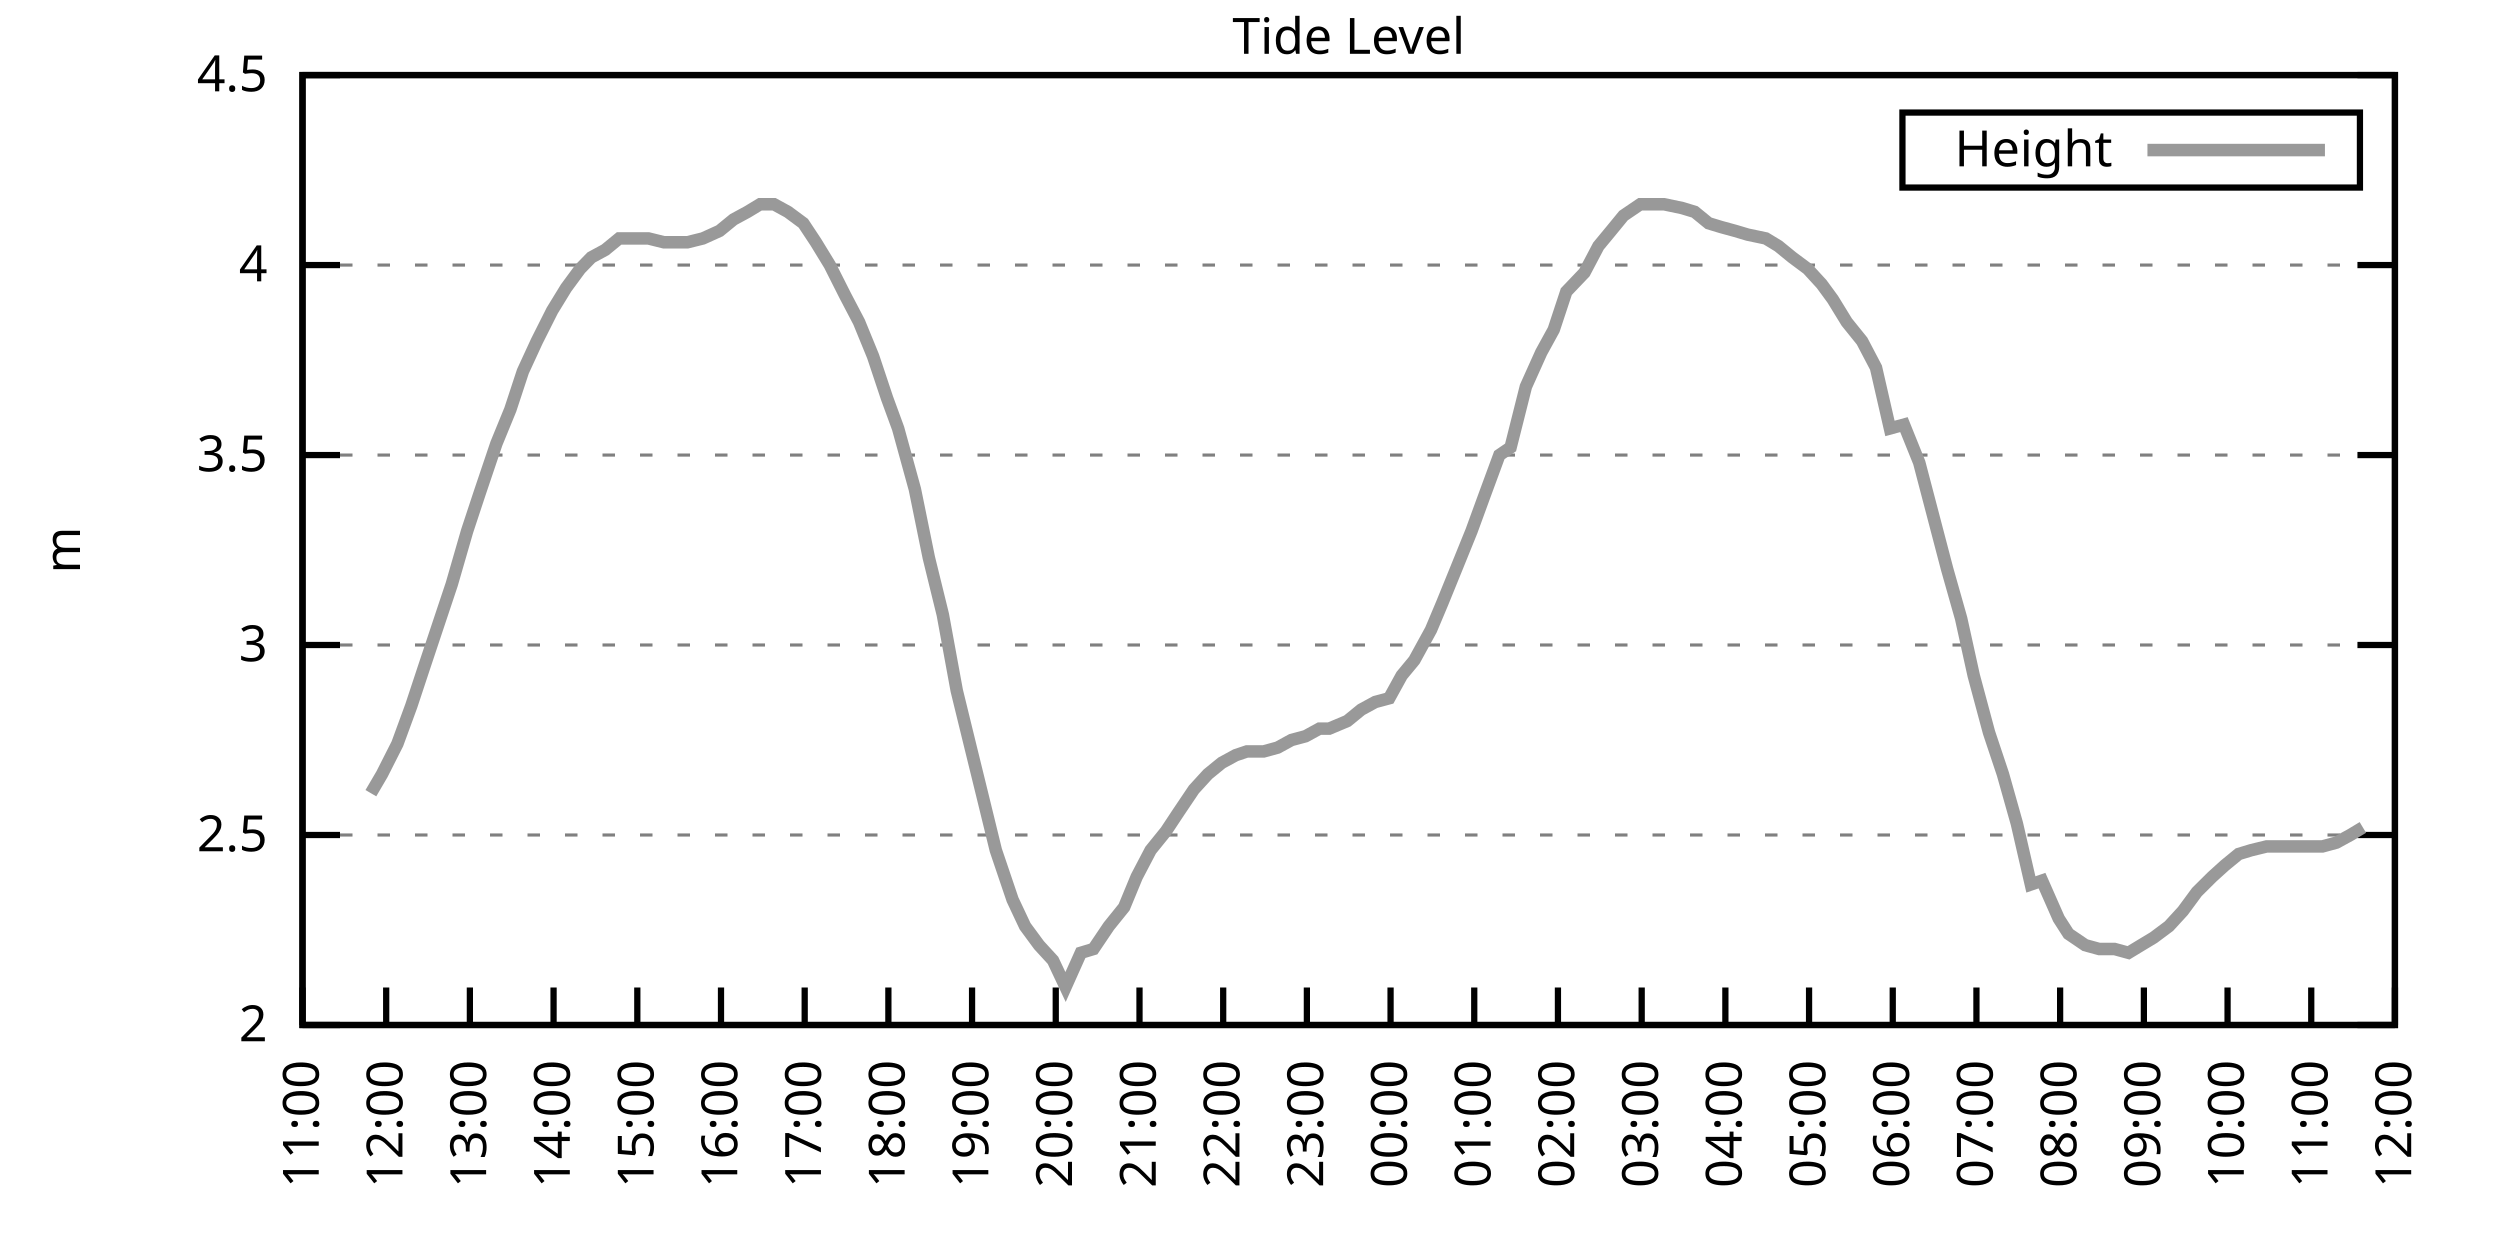
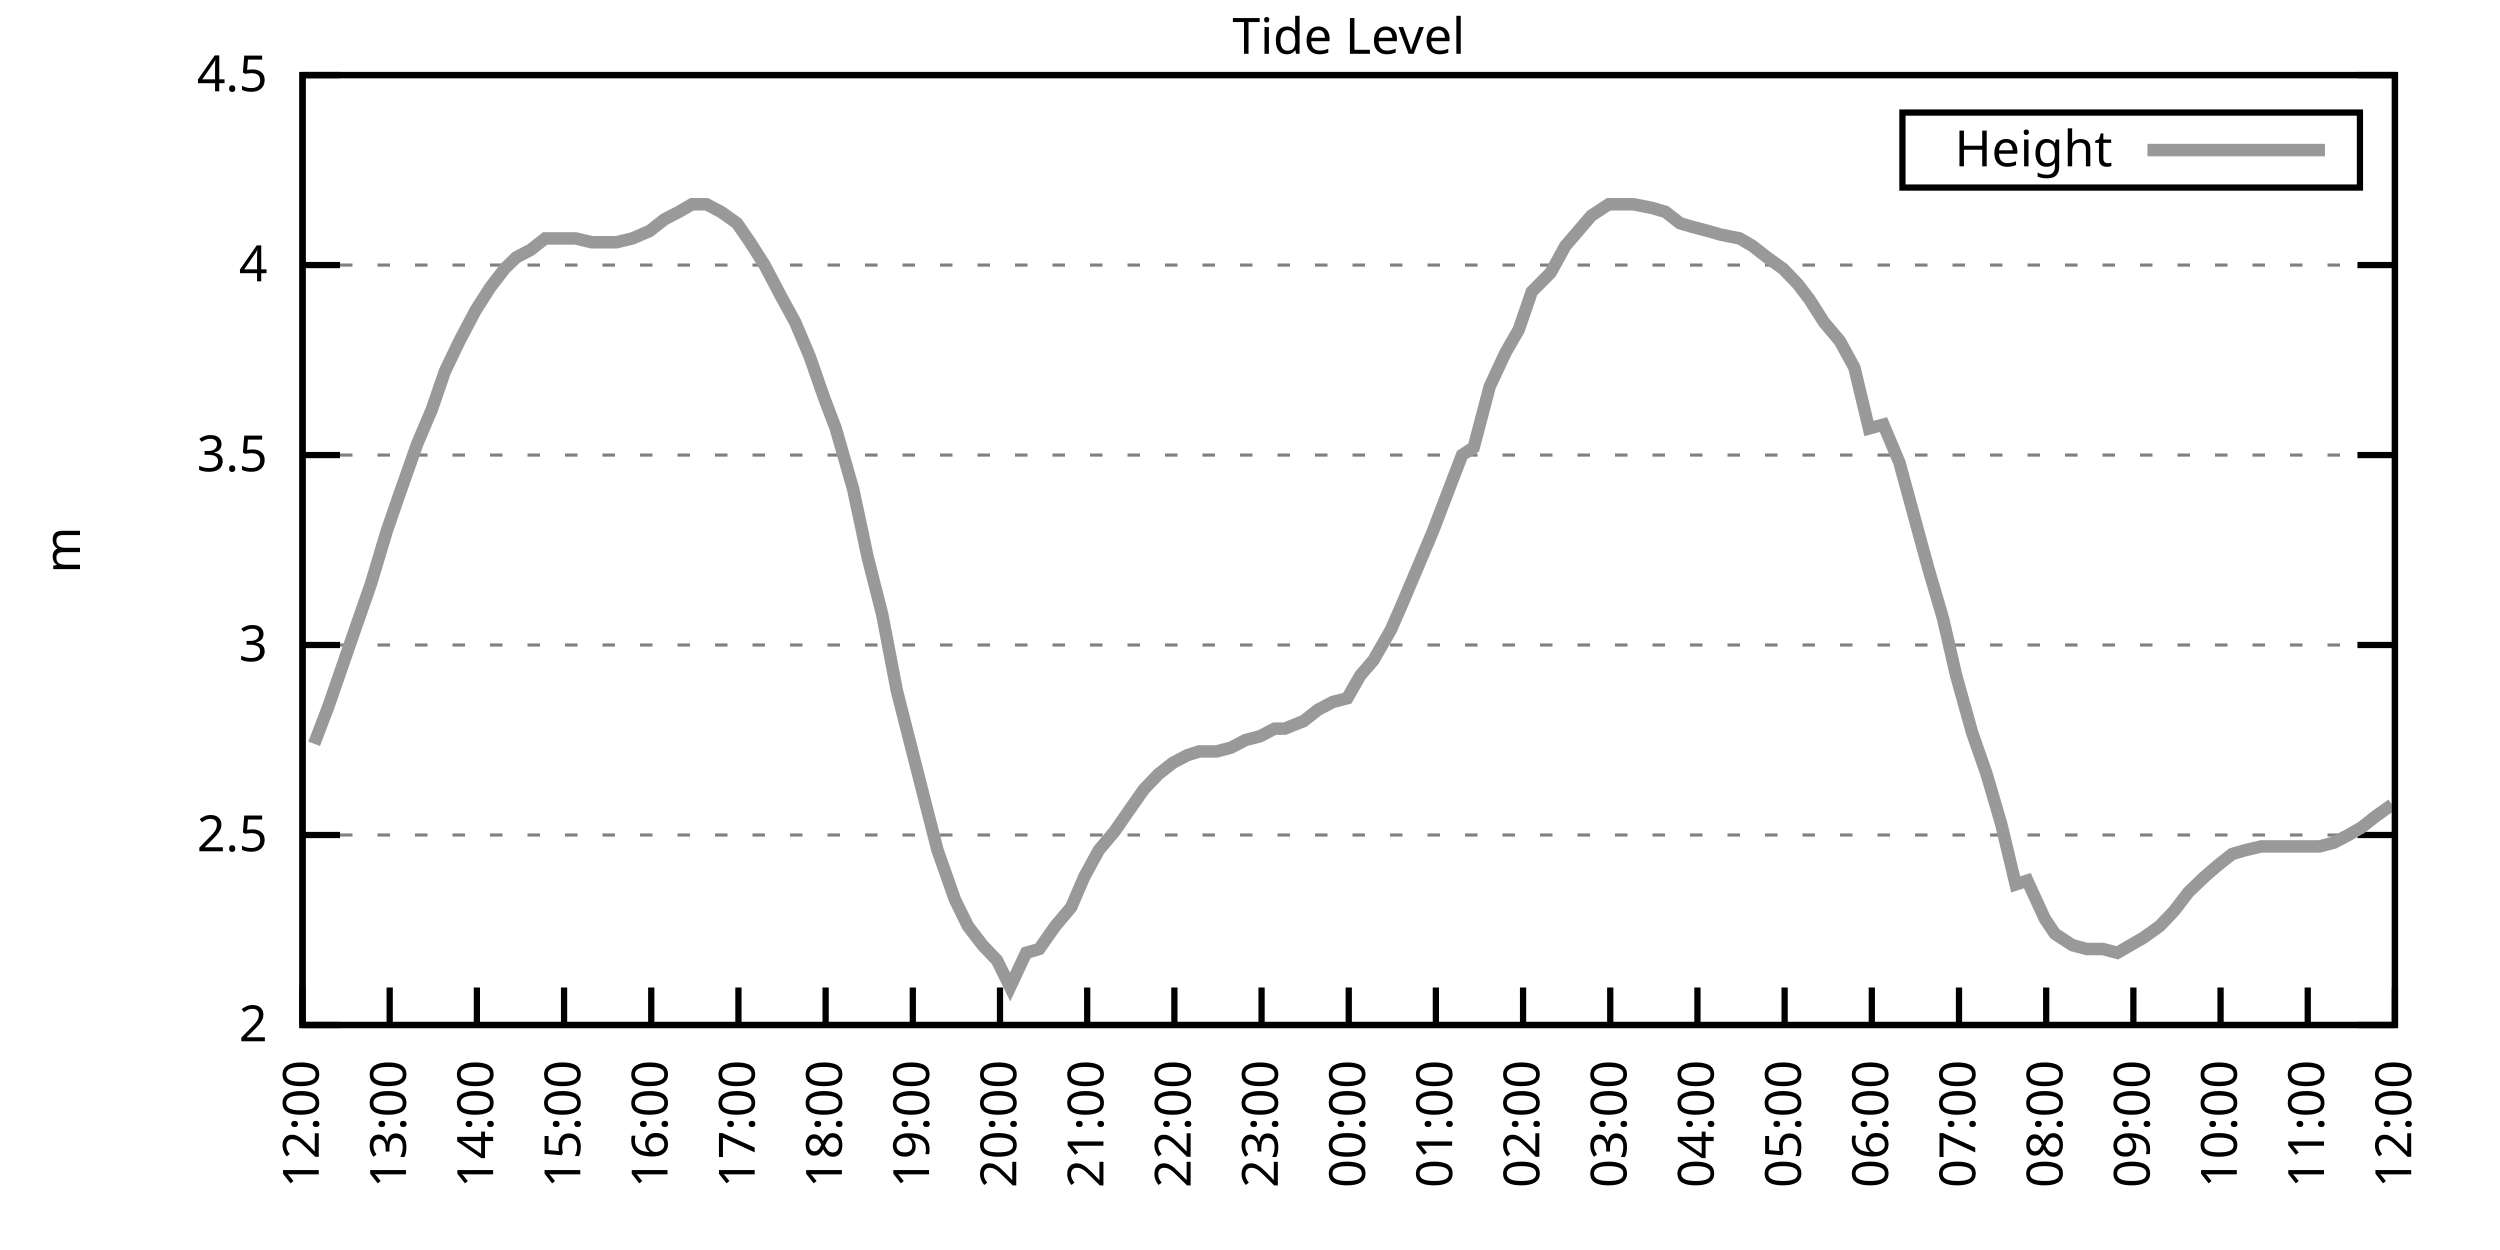
<svg xmlns="http://www.w3.org/2000/svg" xmlns:xlink="http://www.w3.org/1999/xlink" width="400" height="200" viewBox="0 0 400 200">
  <g id="gnuplot_canvas">
    <rect x="0" y="0" width="400" height="200" fill="none" />
    <defs>
      <circle id="gpDot" r="0.5" stroke-width="0.5" stroke="currentColor" />
      <path id="gpPt0" stroke-width="0.333" stroke="currentColor" d="M-1,0 h2 M0,-1 v2" />
      <path id="gpPt1" stroke-width="0.333" stroke="currentColor" d="M-1,-1 L1,1 M1,-1 L-1,1" />
      <path id="gpPt2" stroke-width="0.333" stroke="currentColor" d="M-1,0 L1,0 M0,-1 L0,1 M-1,-1 L1,1 M-1,1 L1,-1" />
      <rect id="gpPt3" stroke-width="0.333" stroke="currentColor" x="-1" y="-1" width="2" height="2" />
      <rect id="gpPt4" stroke-width="0.333" stroke="currentColor" fill="currentColor" x="-1" y="-1" width="2" height="2" />
      <circle id="gpPt5" stroke-width="0.333" stroke="currentColor" cx="0" cy="0" r="1" />
      <use xlink:href="#gpPt5" id="gpPt6" fill="currentColor" stroke="none" />
      <path id="gpPt7" stroke-width="0.333" stroke="currentColor" d="M0,-1.33 L-1.33,0.67 L1.33,0.67 z" />
      <use xlink:href="#gpPt7" id="gpPt8" fill="currentColor" stroke="none" />
      <use xlink:href="#gpPt7" id="gpPt9" stroke="currentColor" transform="rotate(180)" />
      <use xlink:href="#gpPt9" id="gpPt10" fill="currentColor" stroke="none" />
      <use xlink:href="#gpPt3" id="gpPt11" stroke="currentColor" transform="rotate(45)" />
      <use xlink:href="#gpPt11" id="gpPt12" fill="currentColor" stroke="none" />
      <path id="gpPt13" stroke-width="0.333" stroke="currentColor" d="M0,1.330 L1.265,0.411 L0.782,-1.067 L-0.782,-1.076 L-1.265,0.411 z" />
      <use xlink:href="#gpPt13" id="gpPt14" fill="currentColor" stroke="none" />
      <filter id="textbox" filterUnits="objectBoundingBox" x="0" y="0" height="1" width="1">
        <feFlood flood-color="white" flood-opacity="1" result="bgnd" />
        <feComposite in="SourceGraphic" in2="bgnd" operator="atop" />
      </filter>
      <filter id="greybox" filterUnits="objectBoundingBox" x="0" y="0" height="1" width="1">
        <feFlood flood-color="lightgrey" flood-opacity="1" result="grey" />
        <feComposite in="SourceGraphic" in2="grey" operator="atop" />
      </filter>
    </defs>
    <g fill="none" color="white" stroke="currentColor" stroke-width="1.00" stroke-linecap="butt" stroke-linejoin="miter">
</g>
    <g fill="none" color="black" stroke="currentColor" stroke-width="1.00" stroke-linecap="butt" stroke-linejoin="miter">
      <g stroke="none" shape-rendering="crispEdges">
        <polygon fill="rgb(255, 255, 255)" points="48.40,164.00 383.18,164.00 383.18,12.02 48.40,12.02 " />
      </g>
    </g>
    <g fill="none" color="black" stroke="currentColor" stroke-width="1.00" stroke-linecap="butt" stroke-linejoin="miter">
</g>
    <g fill="none" color="black" stroke="black" stroke-width="0.50" stroke-linecap="butt" stroke-linejoin="miter">
</g>
    <g fill="none" color="gray" stroke="currentColor" stroke-width="0.50" stroke-linecap="butt" stroke-linejoin="miter">
      <path stroke="gray" stroke-dasharray="2,4" class="gridline" d="M48.40,164.00 L383.19,164.00  " />
    </g>
    <g fill="none" color="gray" stroke="gray" stroke-width="1.00" stroke-linecap="butt" stroke-linejoin="miter">
</g>
    <g fill="none" color="black" stroke="currentColor" stroke-width="1.00" stroke-linecap="butt" stroke-linejoin="miter">
      <path stroke="black" d="M48.40,164.00 L54.40,164.00 M383.19,164.00 L377.19,164.00  " />
      <g transform="translate(42.80,166.60)" stroke="none" fill="black" font-family="Sans" font-size="8.00" text-anchor="end">
        <text>
          <tspan font-family="Sans"> 2</tspan>
        </text>
      </g>
    </g>
    <g fill="none" color="black" stroke="currentColor" stroke-width="1.00" stroke-linecap="butt" stroke-linejoin="miter">
</g>
    <g fill="none" color="black" stroke="black" stroke-width="0.50" stroke-linecap="butt" stroke-linejoin="miter">
</g>
    <g fill="none" color="gray" stroke="currentColor" stroke-width="0.50" stroke-linecap="butt" stroke-linejoin="miter">
      <path stroke="gray" stroke-dasharray="2,4" class="gridline" d="M48.40,133.60 L383.19,133.60  " />
    </g>
    <g fill="none" color="gray" stroke="gray" stroke-width="1.00" stroke-linecap="butt" stroke-linejoin="miter">
</g>
    <g fill="none" color="black" stroke="currentColor" stroke-width="1.00" stroke-linecap="butt" stroke-linejoin="miter">
      <path stroke="black" d="M48.40,133.60 L54.40,133.60 M383.19,133.60 L377.19,133.60  " />
      <g transform="translate(42.80,136.20)" stroke="none" fill="black" font-family="Sans" font-size="8.00" text-anchor="end">
        <text>
          <tspan font-family="Sans"> 2.5</tspan>
        </text>
      </g>
    </g>
    <g fill="none" color="black" stroke="currentColor" stroke-width="1.00" stroke-linecap="butt" stroke-linejoin="miter">
</g>
    <g fill="none" color="black" stroke="black" stroke-width="0.50" stroke-linecap="butt" stroke-linejoin="miter">
</g>
    <g fill="none" color="gray" stroke="currentColor" stroke-width="0.50" stroke-linecap="butt" stroke-linejoin="miter">
      <path stroke="gray" stroke-dasharray="2,4" class="gridline" d="M48.40,103.20 L383.19,103.20  " />
    </g>
    <g fill="none" color="gray" stroke="gray" stroke-width="1.00" stroke-linecap="butt" stroke-linejoin="miter">
</g>
    <g fill="none" color="black" stroke="currentColor" stroke-width="1.00" stroke-linecap="butt" stroke-linejoin="miter">
      <path stroke="black" d="M48.40,103.20 L54.40,103.20 M383.19,103.20 L377.19,103.20  " />
      <g transform="translate(42.80,105.80)" stroke="none" fill="black" font-family="Sans" font-size="8.00" text-anchor="end">
        <text>
          <tspan font-family="Sans"> 3</tspan>
        </text>
      </g>
    </g>
    <g fill="none" color="black" stroke="currentColor" stroke-width="1.00" stroke-linecap="butt" stroke-linejoin="miter">
</g>
    <g fill="none" color="black" stroke="black" stroke-width="0.50" stroke-linecap="butt" stroke-linejoin="miter">
</g>
    <g fill="none" color="gray" stroke="currentColor" stroke-width="0.50" stroke-linecap="butt" stroke-linejoin="miter">
      <path stroke="gray" stroke-dasharray="2,4" class="gridline" d="M48.40,72.81 L383.19,72.81  " />
    </g>
    <g fill="none" color="gray" stroke="gray" stroke-width="1.00" stroke-linecap="butt" stroke-linejoin="miter">
</g>
    <g fill="none" color="black" stroke="currentColor" stroke-width="1.00" stroke-linecap="butt" stroke-linejoin="miter">
      <path stroke="black" d="M48.40,72.81 L54.40,72.81 M383.19,72.81 L377.19,72.81  " />
      <g transform="translate(42.80,75.41)" stroke="none" fill="black" font-family="Sans" font-size="8.00" text-anchor="end">
        <text>
          <tspan font-family="Sans"> 3.5</tspan>
        </text>
      </g>
    </g>
    <g fill="none" color="black" stroke="currentColor" stroke-width="1.00" stroke-linecap="butt" stroke-linejoin="miter">
</g>
    <g fill="none" color="black" stroke="black" stroke-width="0.50" stroke-linecap="butt" stroke-linejoin="miter">
</g>
    <g fill="none" color="gray" stroke="currentColor" stroke-width="0.50" stroke-linecap="butt" stroke-linejoin="miter">
      <path stroke="gray" stroke-dasharray="2,4" class="gridline" d="M48.40,42.41 L383.19,42.41  " />
    </g>
    <g fill="none" color="gray" stroke="gray" stroke-width="1.00" stroke-linecap="butt" stroke-linejoin="miter">
</g>
    <g fill="none" color="black" stroke="currentColor" stroke-width="1.00" stroke-linecap="butt" stroke-linejoin="miter">
      <path stroke="black" d="M48.40,42.41 L54.40,42.41 M383.19,42.41 L377.19,42.41  " />
      <g transform="translate(42.80,45.01)" stroke="none" fill="black" font-family="Sans" font-size="8.00" text-anchor="end">
        <text>
          <tspan font-family="Sans"> 4</tspan>
        </text>
      </g>
    </g>
    <g fill="none" color="black" stroke="currentColor" stroke-width="1.00" stroke-linecap="butt" stroke-linejoin="miter">
</g>
    <g fill="none" color="black" stroke="black" stroke-width="0.50" stroke-linecap="butt" stroke-linejoin="miter">
</g>
    <g fill="none" color="gray" stroke="currentColor" stroke-width="0.50" stroke-linecap="butt" stroke-linejoin="miter">
      <path stroke="gray" stroke-dasharray="2,4" class="gridline" d="M48.40,12.01 L383.19,12.01  " />
    </g>
    <g fill="none" color="gray" stroke="gray" stroke-width="1.00" stroke-linecap="butt" stroke-linejoin="miter">
</g>
    <g fill="none" color="black" stroke="currentColor" stroke-width="1.00" stroke-linecap="butt" stroke-linejoin="miter">
      <path stroke="black" d="M48.40,12.01 L54.40,12.01 M383.19,12.01 L377.19,12.01  " />
      <g transform="translate(42.80,14.61)" stroke="none" fill="black" font-family="Sans" font-size="8.00" text-anchor="end">
        <text>
          <tspan font-family="Sans"> 4.5</tspan>
        </text>
      </g>
    </g>
    <g fill="none" color="black" stroke="currentColor" stroke-width="1.00" stroke-linecap="butt" stroke-linejoin="miter">
      <path stroke="black" d="M48.40,164.00 L48.40,158.00  " />
      <g transform="translate(51.00,169.60) rotate(270.00)" stroke="none" fill="black" font-family="Sans" font-size="8.00" text-anchor="end">
        <text>
-           <tspan font-family="Sans">11:00</tspan>
-         </text>
-       </g>
-     </g>
-     <g fill="none" color="black" stroke="currentColor" stroke-width="1.00" stroke-linecap="butt" stroke-linejoin="miter">
-       <path stroke="black" d="M61.79,164.00 L61.79,158.00  " />
-       <g transform="translate(64.39,169.60) rotate(270.00)" stroke="none" fill="black" font-family="Sans" font-size="8.00" text-anchor="end">
-         <text>
          <tspan font-family="Sans">12:00</tspan>
        </text>
      </g>
    </g>
    <g fill="none" color="black" stroke="currentColor" stroke-width="1.00" stroke-linecap="butt" stroke-linejoin="miter">
-       <path stroke="black" d="M75.18,164.00 L75.18,158.00  " />
-       <g transform="translate(77.78,169.60) rotate(270.00)" stroke="none" fill="black" font-family="Sans" font-size="8.00" text-anchor="end">
+       <path stroke="black" d="M62.35,164.00 L62.35,158.00  " />
+       <g transform="translate(64.95,169.60) rotate(270.00)" stroke="none" fill="black" font-family="Sans" font-size="8.00" text-anchor="end">
        <text>
          <tspan font-family="Sans">13:00</tspan>
        </text>
      </g>
    </g>
    <g fill="none" color="black" stroke="currentColor" stroke-width="1.00" stroke-linecap="butt" stroke-linejoin="miter">
-       <path stroke="black" d="M88.57,164.00 L88.57,158.00  " />
-       <g transform="translate(91.17,169.60) rotate(270.00)" stroke="none" fill="black" font-family="Sans" font-size="8.00" text-anchor="end">
+       <path stroke="black" d="M76.30,164.00 L76.30,158.00  " />
+       <g transform="translate(78.90,169.60) rotate(270.00)" stroke="none" fill="black" font-family="Sans" font-size="8.00" text-anchor="end">
        <text>
          <tspan font-family="Sans">14:00</tspan>
        </text>
      </g>
    </g>
    <g fill="none" color="black" stroke="currentColor" stroke-width="1.00" stroke-linecap="butt" stroke-linejoin="miter">
-       <path stroke="black" d="M101.97,164.00 L101.97,158.00  " />
-       <g transform="translate(104.57,169.60) rotate(270.00)" stroke="none" fill="black" font-family="Sans" font-size="8.00" text-anchor="end">
+       <path stroke="black" d="M90.25,164.00 L90.25,158.00  " />
+       <g transform="translate(92.85,169.60) rotate(270.00)" stroke="none" fill="black" font-family="Sans" font-size="8.00" text-anchor="end">
        <text>
          <tspan font-family="Sans">15:00</tspan>
        </text>
      </g>
    </g>
    <g fill="none" color="black" stroke="currentColor" stroke-width="1.00" stroke-linecap="butt" stroke-linejoin="miter">
-       <path stroke="black" d="M115.36,164.00 L115.36,158.00  " />
-       <g transform="translate(117.96,169.60) rotate(270.00)" stroke="none" fill="black" font-family="Sans" font-size="8.00" text-anchor="end">
+       <path stroke="black" d="M104.20,164.00 L104.20,158.00  " />
+       <g transform="translate(106.80,169.60) rotate(270.00)" stroke="none" fill="black" font-family="Sans" font-size="8.00" text-anchor="end">
        <text>
          <tspan font-family="Sans">16:00</tspan>
        </text>
      </g>
    </g>
    <g fill="none" color="black" stroke="currentColor" stroke-width="1.00" stroke-linecap="butt" stroke-linejoin="miter">
-       <path stroke="black" d="M128.75,164.00 L128.75,158.00  " />
-       <g transform="translate(131.35,169.60) rotate(270.00)" stroke="none" fill="black" font-family="Sans" font-size="8.00" text-anchor="end">
+       <path stroke="black" d="M118.15,164.00 L118.15,158.00  " />
+       <g transform="translate(120.75,169.60) rotate(270.00)" stroke="none" fill="black" font-family="Sans" font-size="8.00" text-anchor="end">
        <text>
          <tspan font-family="Sans">17:00</tspan>
        </text>
      </g>
    </g>
    <g fill="none" color="black" stroke="currentColor" stroke-width="1.00" stroke-linecap="butt" stroke-linejoin="miter">
-       <path stroke="black" d="M142.14,164.00 L142.14,158.00  " />
-       <g transform="translate(144.74,169.60) rotate(270.00)" stroke="none" fill="black" font-family="Sans" font-size="8.00" text-anchor="end">
+       <path stroke="black" d="M132.10,164.00 L132.10,158.00  " />
+       <g transform="translate(134.70,169.60) rotate(270.00)" stroke="none" fill="black" font-family="Sans" font-size="8.00" text-anchor="end">
        <text>
          <tspan font-family="Sans">18:00</tspan>
        </text>
      </g>
    </g>
    <g fill="none" color="black" stroke="currentColor" stroke-width="1.00" stroke-linecap="butt" stroke-linejoin="miter">
-       <path stroke="black" d="M155.53,164.00 L155.53,158.00  " />
-       <g transform="translate(158.13,169.60) rotate(270.00)" stroke="none" fill="black" font-family="Sans" font-size="8.00" text-anchor="end">
+       <path stroke="black" d="M146.05,164.00 L146.05,158.00  " />
+       <g transform="translate(148.65,169.60) rotate(270.00)" stroke="none" fill="black" font-family="Sans" font-size="8.00" text-anchor="end">
        <text>
          <tspan font-family="Sans">19:00</tspan>
        </text>
      </g>
    </g>
    <g fill="none" color="black" stroke="currentColor" stroke-width="1.00" stroke-linecap="butt" stroke-linejoin="miter">
-       <path stroke="black" d="M168.92,164.00 L168.92,158.00  " />
-       <g transform="translate(171.52,169.60) rotate(270.00)" stroke="none" fill="black" font-family="Sans" font-size="8.00" text-anchor="end">
+       <path stroke="black" d="M160.00,164.00 L160.00,158.00  " />
+       <g transform="translate(162.60,169.60) rotate(270.00)" stroke="none" fill="black" font-family="Sans" font-size="8.00" text-anchor="end">
        <text>
          <tspan font-family="Sans">20:00</tspan>
        </text>
      </g>
    </g>
    <g fill="none" color="black" stroke="currentColor" stroke-width="1.00" stroke-linecap="butt" stroke-linejoin="miter">
-       <path stroke="black" d="M182.32,164.00 L182.32,158.00  " />
-       <g transform="translate(184.92,169.60) rotate(270.00)" stroke="none" fill="black" font-family="Sans" font-size="8.00" text-anchor="end">
+       <path stroke="black" d="M173.95,164.00 L173.95,158.00  " />
+       <g transform="translate(176.55,169.60) rotate(270.00)" stroke="none" fill="black" font-family="Sans" font-size="8.00" text-anchor="end">
        <text>
          <tspan font-family="Sans">21:00</tspan>
        </text>
      </g>
    </g>
    <g fill="none" color="black" stroke="currentColor" stroke-width="1.00" stroke-linecap="butt" stroke-linejoin="miter">
-       <path stroke="black" d="M195.71,164.00 L195.71,158.00  " />
-       <g transform="translate(198.31,169.60) rotate(270.00)" stroke="none" fill="black" font-family="Sans" font-size="8.00" text-anchor="end">
+       <path stroke="black" d="M187.90,164.00 L187.90,158.00  " />
+       <g transform="translate(190.50,169.60) rotate(270.00)" stroke="none" fill="black" font-family="Sans" font-size="8.00" text-anchor="end">
        <text>
          <tspan font-family="Sans">22:00</tspan>
        </text>
      </g>
    </g>
    <g fill="none" color="black" stroke="currentColor" stroke-width="1.00" stroke-linecap="butt" stroke-linejoin="miter">
-       <path stroke="black" d="M209.10,164.00 L209.10,158.00  " />
-       <g transform="translate(211.70,169.60) rotate(270.00)" stroke="none" fill="black" font-family="Sans" font-size="8.00" text-anchor="end">
+       <path stroke="black" d="M201.85,164.00 L201.85,158.00  " />
+       <g transform="translate(204.45,169.60) rotate(270.00)" stroke="none" fill="black" font-family="Sans" font-size="8.00" text-anchor="end">
        <text>
          <tspan font-family="Sans">23:00</tspan>
        </text>
      </g>
    </g>
    <g fill="none" color="black" stroke="currentColor" stroke-width="1.00" stroke-linecap="butt" stroke-linejoin="miter">
-       <path stroke="black" d="M222.49,164.00 L222.49,158.00  " />
-       <g transform="translate(225.09,169.60) rotate(270.00)" stroke="none" fill="black" font-family="Sans" font-size="8.00" text-anchor="end">
+       <path stroke="black" d="M215.80,164.00 L215.80,158.00  " />
+       <g transform="translate(218.40,169.60) rotate(270.00)" stroke="none" fill="black" font-family="Sans" font-size="8.00" text-anchor="end">
        <text>
          <tspan font-family="Sans">00:00</tspan>
        </text>
      </g>
    </g>
    <g fill="none" color="black" stroke="currentColor" stroke-width="1.00" stroke-linecap="butt" stroke-linejoin="miter">
-       <path stroke="black" d="M235.88,164.00 L235.88,158.00  " />
-       <g transform="translate(238.48,169.60) rotate(270.00)" stroke="none" fill="black" font-family="Sans" font-size="8.00" text-anchor="end">
+       <path stroke="black" d="M229.74,164.00 L229.74,158.00  " />
+       <g transform="translate(232.34,169.60) rotate(270.00)" stroke="none" fill="black" font-family="Sans" font-size="8.00" text-anchor="end">
        <text>
          <tspan font-family="Sans">01:00</tspan>
        </text>
      </g>
    </g>
    <g fill="none" color="black" stroke="currentColor" stroke-width="1.00" stroke-linecap="butt" stroke-linejoin="miter">
-       <path stroke="black" d="M249.27,164.00 L249.27,158.00  " />
-       <g transform="translate(251.87,169.60) rotate(270.00)" stroke="none" fill="black" font-family="Sans" font-size="8.00" text-anchor="end">
+       <path stroke="black" d="M243.69,164.00 L243.69,158.00  " />
+       <g transform="translate(246.29,169.60) rotate(270.00)" stroke="none" fill="black" font-family="Sans" font-size="8.00" text-anchor="end">
        <text>
          <tspan font-family="Sans">02:00</tspan>
        </text>
      </g>
    </g>
    <g fill="none" color="black" stroke="currentColor" stroke-width="1.00" stroke-linecap="butt" stroke-linejoin="miter">
-       <path stroke="black" d="M262.67,164.00 L262.67,158.00  " />
-       <g transform="translate(265.27,169.60) rotate(270.00)" stroke="none" fill="black" font-family="Sans" font-size="8.00" text-anchor="end">
+       <path stroke="black" d="M257.64,164.00 L257.64,158.00  " />
+       <g transform="translate(260.24,169.60) rotate(270.00)" stroke="none" fill="black" font-family="Sans" font-size="8.00" text-anchor="end">
        <text>
          <tspan font-family="Sans">03:00</tspan>
        </text>
      </g>
    </g>
    <g fill="none" color="black" stroke="currentColor" stroke-width="1.00" stroke-linecap="butt" stroke-linejoin="miter">
-       <path stroke="black" d="M276.06,164.00 L276.06,158.00  " />
-       <g transform="translate(278.66,169.60) rotate(270.00)" stroke="none" fill="black" font-family="Sans" font-size="8.00" text-anchor="end">
+       <path stroke="black" d="M271.59,164.00 L271.59,158.00  " />
+       <g transform="translate(274.19,169.60) rotate(270.00)" stroke="none" fill="black" font-family="Sans" font-size="8.00" text-anchor="end">
        <text>
          <tspan font-family="Sans">04:00</tspan>
        </text>
      </g>
    </g>
    <g fill="none" color="black" stroke="currentColor" stroke-width="1.00" stroke-linecap="butt" stroke-linejoin="miter">
-       <path stroke="black" d="M289.45,164.00 L289.45,158.00  " />
-       <g transform="translate(292.05,169.60) rotate(270.00)" stroke="none" fill="black" font-family="Sans" font-size="8.00" text-anchor="end">
+       <path stroke="black" d="M285.54,164.00 L285.54,158.00  " />
+       <g transform="translate(288.14,169.60) rotate(270.00)" stroke="none" fill="black" font-family="Sans" font-size="8.00" text-anchor="end">
        <text>
          <tspan font-family="Sans">05:00</tspan>
        </text>
      </g>
    </g>
    <g fill="none" color="black" stroke="currentColor" stroke-width="1.00" stroke-linecap="butt" stroke-linejoin="miter">
-       <path stroke="black" d="M302.84,164.00 L302.84,158.00  " />
-       <g transform="translate(305.44,169.60) rotate(270.00)" stroke="none" fill="black" font-family="Sans" font-size="8.00" text-anchor="end">
+       <path stroke="black" d="M299.49,164.00 L299.49,158.00  " />
+       <g transform="translate(302.09,169.60) rotate(270.00)" stroke="none" fill="black" font-family="Sans" font-size="8.00" text-anchor="end">
        <text>
          <tspan font-family="Sans">06:00</tspan>
        </text>
      </g>
    </g>
    <g fill="none" color="black" stroke="currentColor" stroke-width="1.00" stroke-linecap="butt" stroke-linejoin="miter">
-       <path stroke="black" d="M316.23,164.00 L316.23,158.00  " />
-       <g transform="translate(318.83,169.60) rotate(270.00)" stroke="none" fill="black" font-family="Sans" font-size="8.00" text-anchor="end">
+       <path stroke="black" d="M313.44,164.00 L313.44,158.00  " />
+       <g transform="translate(316.04,169.60) rotate(270.00)" stroke="none" fill="black" font-family="Sans" font-size="8.00" text-anchor="end">
        <text>
          <tspan font-family="Sans">07:00</tspan>
        </text>
      </g>
    </g>
    <g fill="none" color="black" stroke="currentColor" stroke-width="1.00" stroke-linecap="butt" stroke-linejoin="miter">
-       <path stroke="black" d="M329.62,164.00 L329.62,158.00  " />
-       <g transform="translate(332.22,169.60) rotate(270.00)" stroke="none" fill="black" font-family="Sans" font-size="8.00" text-anchor="end">
+       <path stroke="black" d="M327.39,164.00 L327.39,158.00  " />
+       <g transform="translate(329.99,169.60) rotate(270.00)" stroke="none" fill="black" font-family="Sans" font-size="8.00" text-anchor="end">
        <text>
          <tspan font-family="Sans">08:00</tspan>
        </text>
      </g>
    </g>
    <g fill="none" color="black" stroke="currentColor" stroke-width="1.00" stroke-linecap="butt" stroke-linejoin="miter">
-       <path stroke="black" d="M343.02,164.00 L343.02,158.00  " />
-       <g transform="translate(345.62,169.60) rotate(270.00)" stroke="none" fill="black" font-family="Sans" font-size="8.00" text-anchor="end">
+       <path stroke="black" d="M341.34,164.00 L341.34,158.00  " />
+       <g transform="translate(343.94,169.60) rotate(270.00)" stroke="none" fill="black" font-family="Sans" font-size="8.00" text-anchor="end">
        <text>
          <tspan font-family="Sans">09:00</tspan>
        </text>
      </g>
    </g>
    <g fill="none" color="black" stroke="currentColor" stroke-width="1.00" stroke-linecap="butt" stroke-linejoin="miter">
-       <path stroke="black" d="M356.41,164.00 L356.41,158.00  " />
-       <g transform="translate(359.01,169.60) rotate(270.00)" stroke="none" fill="black" font-family="Sans" font-size="8.00" text-anchor="end">
+       <path stroke="black" d="M355.29,164.00 L355.29,158.00  " />
+       <g transform="translate(357.89,169.60) rotate(270.00)" stroke="none" fill="black" font-family="Sans" font-size="8.00" text-anchor="end">
        <text>
          <tspan font-family="Sans">10:00</tspan>
        </text>
      </g>
    </g>
    <g fill="none" color="black" stroke="currentColor" stroke-width="1.00" stroke-linecap="butt" stroke-linejoin="miter">
-       <path stroke="black" d="M369.80,164.00 L369.80,158.00  " />
-       <g transform="translate(372.40,169.60) rotate(270.00)" stroke="none" fill="black" font-family="Sans" font-size="8.00" text-anchor="end">
+       <path stroke="black" d="M369.24,164.00 L369.24,158.00  " />
+       <g transform="translate(371.84,169.60) rotate(270.00)" stroke="none" fill="black" font-family="Sans" font-size="8.00" text-anchor="end">
        <text>
          <tspan font-family="Sans">11:00</tspan>
        </text>
      </g>
    </g>
    <g fill="none" color="black" stroke="currentColor" stroke-width="1.00" stroke-linecap="butt" stroke-linejoin="miter">
      <path stroke="black" d="M383.19,164.00 L383.19,158.00  " />
      <g transform="translate(385.79,169.60) rotate(270.00)" stroke="none" fill="black" font-family="Sans" font-size="8.00" text-anchor="end">
        <text>
          <tspan font-family="Sans">12:00</tspan>
        </text>
      </g>
    </g>
    <g fill="none" color="black" stroke="currentColor" stroke-width="1.00" stroke-linecap="butt" stroke-linejoin="miter">
</g>
    <g fill="none" color="black" stroke="currentColor" stroke-width="1.00" stroke-linecap="butt" stroke-linejoin="miter">
      <path stroke="black" d="M48.40,12.01 L48.40,164.00 L383.19,164.00 L383.19,12.01 L48.40,12.01 Z  " />
    </g>
    <g fill="none" color="black" stroke="currentColor" stroke-width="1.00" stroke-linecap="butt" stroke-linejoin="miter">
</g>
    <g fill="none" color="black" stroke="currentColor" stroke-width="1.00" stroke-linecap="butt" stroke-linejoin="miter">
      <path stroke="black" d="M304.39,30.01 L304.39,18.01 L377.59,18.01 L377.59,30.01 L304.39,30.01 Z  " />
    </g>
    <g id="Tide_level_plot_1">
      <g fill="none" color="white" stroke="black" stroke-width="2.00" stroke-linecap="butt" stroke-linejoin="miter">
</g>
      <g fill="none" color="black" stroke="currentColor" stroke-width="2.00" stroke-linecap="butt" stroke-linejoin="miter">
        <g transform="translate(337.99,26.61)" stroke="none" fill="black" font-family="Sans" font-size="8.00" text-anchor="end">
          <text>
            <tspan font-family="Sans">Height</tspan>
          </text>
        </g>
      </g>
      <g fill="none" color="black" stroke="currentColor" stroke-width="2.00" stroke-linecap="butt" stroke-linejoin="miter">
-         <path stroke="rgb(153, 153, 153)" d="M343.59,24.01 L371.99,24.01 M59.34,126.91 L61.12,123.87 L63.58,119.01 L65.81,112.93 L67.82,106.85 L70.05,100.16   L72.28,93.48 L74.74,84.97 L76.75,78.89 L79.42,70.98 L81.66,65.51 L83.66,59.43 L85.90,54.57 L88.35,49.70   L90.58,46.06 L92.82,43.02 L94.60,41.19 L96.83,39.98 L99.06,38.15 L101.74,38.15 L103.75,38.15 L106.21,38.76   L108.22,38.76 L110.00,38.76 L112.46,38.15 L115.13,36.94 L117.37,35.11 L119.60,33.90 L121.61,32.68 L123.84,32.68   L126.07,33.90 L128.53,35.72 L130.54,38.76 L132.77,42.41 L135.22,47.27 L137.45,51.53 L139.69,57.00 L141.92,63.69   L143.70,68.55 L146.38,78.28 L148.61,89.22 L150.85,98.34 L153.08,110.50 L155.31,119.62 L157.10,126.91 L159.33,136.03   L162.01,143.94 L164.01,148.19 L166.25,151.23 L168.48,153.66 L170.49,157.92 L172.94,152.45 L174.95,151.84 L177.41,148.19   L179.86,145.15 L181.87,140.29 L184.10,136.03 L186.56,132.99 L188.57,129.95 L191.02,126.31 L193.25,123.87 L195.48,122.05   L197.72,120.83 L199.50,120.23 L202.18,120.23 L204.41,119.62 L206.64,118.40 L208.88,117.80 L211.11,116.58 L212.67,116.58   L215.57,115.36 L217.80,113.54 L220.04,112.32 L222.27,111.72 L224.28,108.07 L226.29,105.64 L228.96,100.77 L230.75,96.52   L232.98,91.04 L235.44,84.97 L237.44,79.49 L239.90,72.81 L241.69,71.59 L244.14,61.86 L246.60,56.39 L248.60,52.74   L250.61,46.66 L253.51,43.62 L255.75,39.37 L257.76,36.94 L259.76,34.50 L262.44,32.68 L264.23,32.68 L266.24,32.68   L269.14,33.29 L271.15,33.90 L273.38,35.72 L275.39,36.33 L277.62,36.94 L279.63,37.54 L282.53,38.15 L284.54,39.37   L286.77,41.19 L289.23,43.02 L291.46,45.45 L293.24,47.88 L295.48,51.53 L297.93,54.57 L300.16,58.82 L302.39,68.55   L304.63,67.94 L307.08,74.02 L309.31,82.53 L311.54,91.04 L313.78,98.95 L315.79,108.07 L318.24,117.19 L320.47,123.87   L322.70,131.78 L324.94,141.51 L326.72,140.90 L329.40,146.98 L330.96,149.41 L333.64,151.23 L335.87,151.84 L338.33,151.84   L340.56,152.45 L342.57,151.23 L344.58,150.02 L347.03,148.19 L349.26,145.76 L351.50,142.72 L353.95,140.29 L355.96,138.47   L358.19,136.64 L360.20,136.03 L362.66,135.43 L364.66,135.43 L366.67,135.43 L369.13,135.43 L371.58,135.43 L373.82,134.82   L376.05,133.60 L378.06,132.39  " />
+         <path stroke="rgb(153, 153, 153)" d="M343.59,24.01 L371.99,24.01 M50.26,119.01 L52.58,112.93 L54.68,106.85 L57.00,100.16 L59.33,93.48 L61.88,84.97   L63.98,78.89 L66.77,70.98 L69.09,65.51 L71.18,59.43 L73.51,54.57 L76.07,49.70 L78.39,46.06 L80.72,43.02   L82.58,41.19 L84.90,39.98 L87.23,38.15 L90.02,38.15 L92.11,38.15 L94.67,38.76 L96.76,38.76 L98.62,38.76   L101.18,38.15 L103.97,36.94 L106.29,35.11 L108.62,33.90 L110.71,32.68 L113.03,32.68 L115.36,33.90 L117.92,35.72   L120.01,38.76 L122.33,42.41 L124.89,47.27 L127.22,51.53 L129.54,57.00 L131.87,63.69 L133.72,68.55 L136.51,78.28   L138.84,89.22 L141.16,98.34 L143.49,110.50 L145.81,119.62 L147.67,126.91 L150.00,136.03 L152.79,143.94 L154.88,148.19   L157.21,151.23 L159.53,153.66 L161.62,157.92 L164.18,152.45 L166.27,151.84 L168.83,148.19 L171.39,145.15 L173.48,140.29   L175.81,136.03 L178.36,132.99 L180.46,129.95 L183.01,126.31 L185.34,123.87 L187.66,122.05 L189.99,120.83 L191.85,120.23   L194.64,120.23 L196.96,119.62 L199.29,118.40 L201.61,117.80 L203.94,116.58 L205.57,116.58 L208.59,115.36 L210.91,113.54   L213.24,112.32 L215.56,111.72 L217.65,108.07 L219.75,105.64 L222.54,100.77 L224.40,96.52 L226.72,91.04 L229.28,84.97   L231.37,79.49 L233.93,72.81 L235.79,71.59 L238.35,61.86 L240.90,56.39 L243.00,52.74 L245.09,46.66 L248.11,43.62   L250.44,39.37 L252.53,36.94 L254.62,34.50 L257.41,32.68 L259.27,32.68 L261.36,32.68 L264.39,33.29 L266.48,33.90   L268.80,35.72 L270.90,36.33 L273.22,36.94 L275.31,37.54 L278.34,38.15 L280.43,39.37 L282.75,41.19 L285.31,43.02   L287.64,45.45 L289.50,47.88 L291.82,51.53 L294.38,54.57 L296.70,58.82 L299.03,68.55 L301.35,67.94 L303.91,74.02   L306.23,82.53 L308.56,91.04 L310.88,98.95 L312.98,108.07 L315.53,117.19 L317.86,123.87 L320.18,131.78 L322.51,141.51   L324.37,140.90 L327.16,146.98 L328.79,149.41 L331.58,151.23 L333.90,151.84 L336.46,151.84 L338.78,152.45 L340.88,151.23   L342.97,150.02 L345.53,148.19 L347.85,145.76 L350.18,142.72 L352.73,140.29 L354.83,138.47 L357.15,136.64 L359.24,136.03   L361.80,135.43 L363.89,135.43 L365.99,135.43 L368.54,135.43 L371.10,135.43 L373.43,134.82 L375.75,133.60 L377.84,132.39   L380.17,130.56 L382.73,128.74  " />
      </g>
    </g>
    <g fill="none" color="black" stroke="currentColor" stroke-width="2.00" stroke-linecap="butt" stroke-linejoin="miter">
</g>
    <g fill="none" color="black" stroke="black" stroke-width="1.00" stroke-linecap="butt" stroke-linejoin="miter">
</g>
    <g fill="none" color="black" stroke="currentColor" stroke-width="1.00" stroke-linecap="butt" stroke-linejoin="miter">
      <path stroke="black" d="M48.40,12.01 L48.40,164.00 L383.19,164.00 L383.19,12.01 L48.40,12.01 Z  " />
      <g transform="translate(12.80,88.01) rotate(270.00)" stroke="none" fill="black" font-family="Sans" font-size="8.00" text-anchor="middle">
        <text>
          <tspan font-family="Sans">m</tspan>
        </text>
      </g>
    </g>
    <g fill="none" color="black" stroke="currentColor" stroke-width="1.00" stroke-linecap="butt" stroke-linejoin="miter">
</g>
    <g fill="none" color="black" stroke="currentColor" stroke-width="1.00" stroke-linecap="butt" stroke-linejoin="miter">
      <g transform="translate(215.79,8.61)" stroke="none" fill="black" font-family="Sans" font-size="8.00" text-anchor="middle">
        <text>
          <tspan font-family="Sans">Tide Level</tspan>
        </text>
      </g>
    </g>
    <g fill="none" color="black" stroke="currentColor" stroke-width="1.00" stroke-linecap="butt" stroke-linejoin="miter">
</g>
  </g>
</svg>
